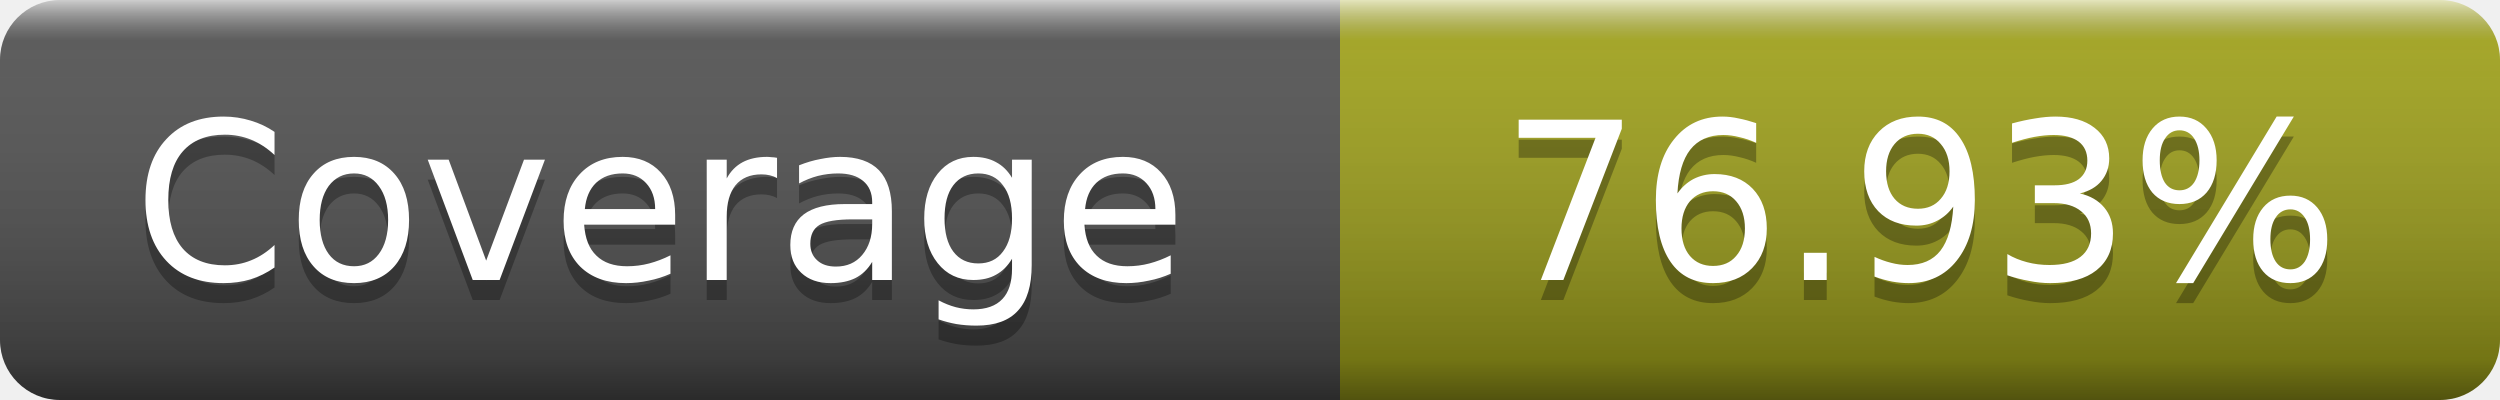
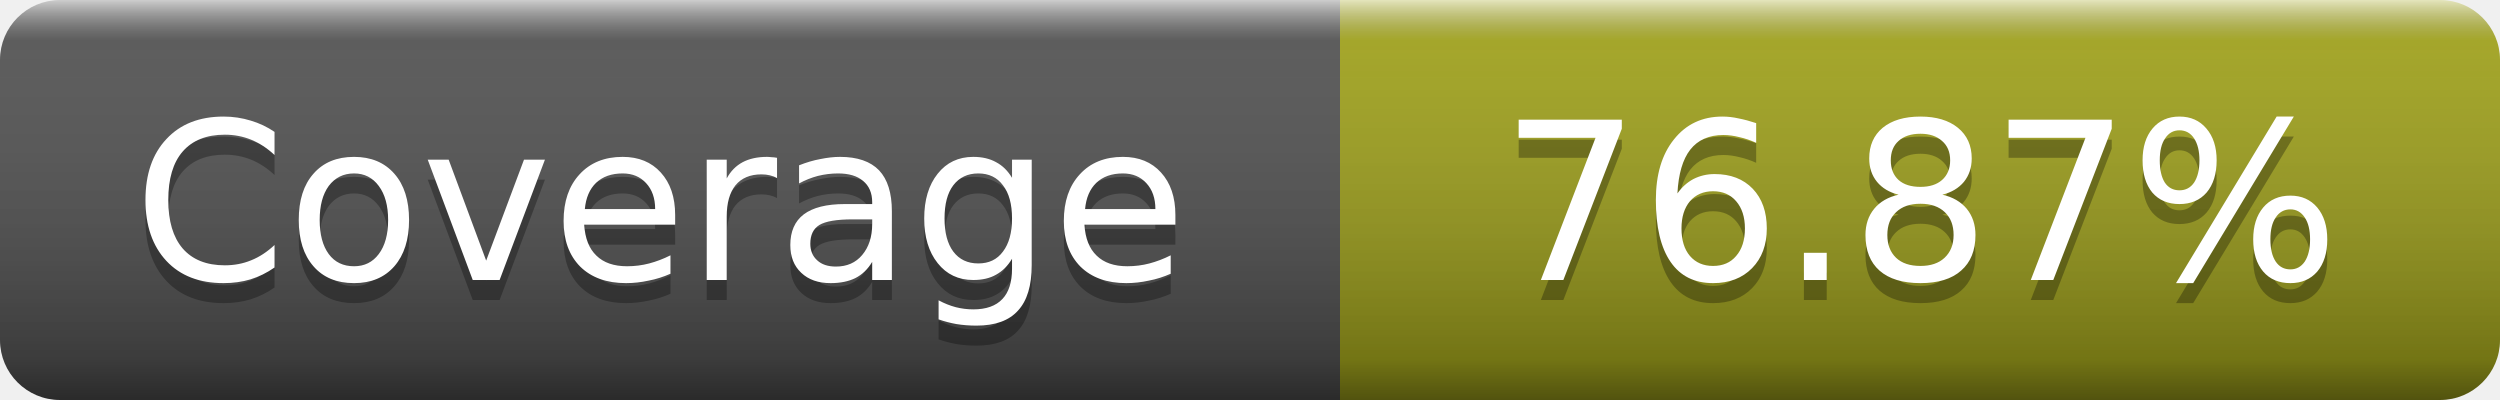
- <svg xmlns="http://www.w3.org/2000/svg" width="125" height="20" role="img" aria-label="Coverage: 76.93%">
+ <svg xmlns="http://www.w3.org/2000/svg" width="125" height="20" role="img" aria-label="Coverage: 76.87%">
  <linearGradient id="s" x2="0" y2="100%">
    <stop offset="0" stop-color="#fff" stop-opacity=".7" />
    <stop offset=".1" stop-color="#aaa" stop-opacity=".1" />
    <stop offset=".9" stop-opacity=".3" />
    <stop offset="1" stop-opacity=".5" />
  </linearGradient>
  <mask id="m">
    <rect width="125" height="20" rx="3" fill="#fff" />
  </mask>
  <g mask="url(#m)">
    <rect width="67" height="20" fill="#555" />
    <rect x="67" width="58" height="20" fill="#a4a61d" />
    <rect width="125" height="20" fill="url(#s)" />
  </g>
  <g fill="#fff" text-anchor="middle" font-family="DejaVu Sans,Verdana,Geneva,sans-serif" font-size="11" text-rendering="geometricPrecision">
    <text x="33" y="15" fill="#010101" fill-opacity=".3">Coverage</text>
    <text x="33" y="14">Coverage</text>
-     <text x="96" y="15" fill="#010101" fill-opacity=".3">76.93%</text>
-     <text x="96" y="14">76.93%</text>
+     <text x="96" y="15" fill="#010101" fill-opacity=".3">76.87%</text>
+     <text x="96" y="14">76.87%</text>
  </g>
</svg>
